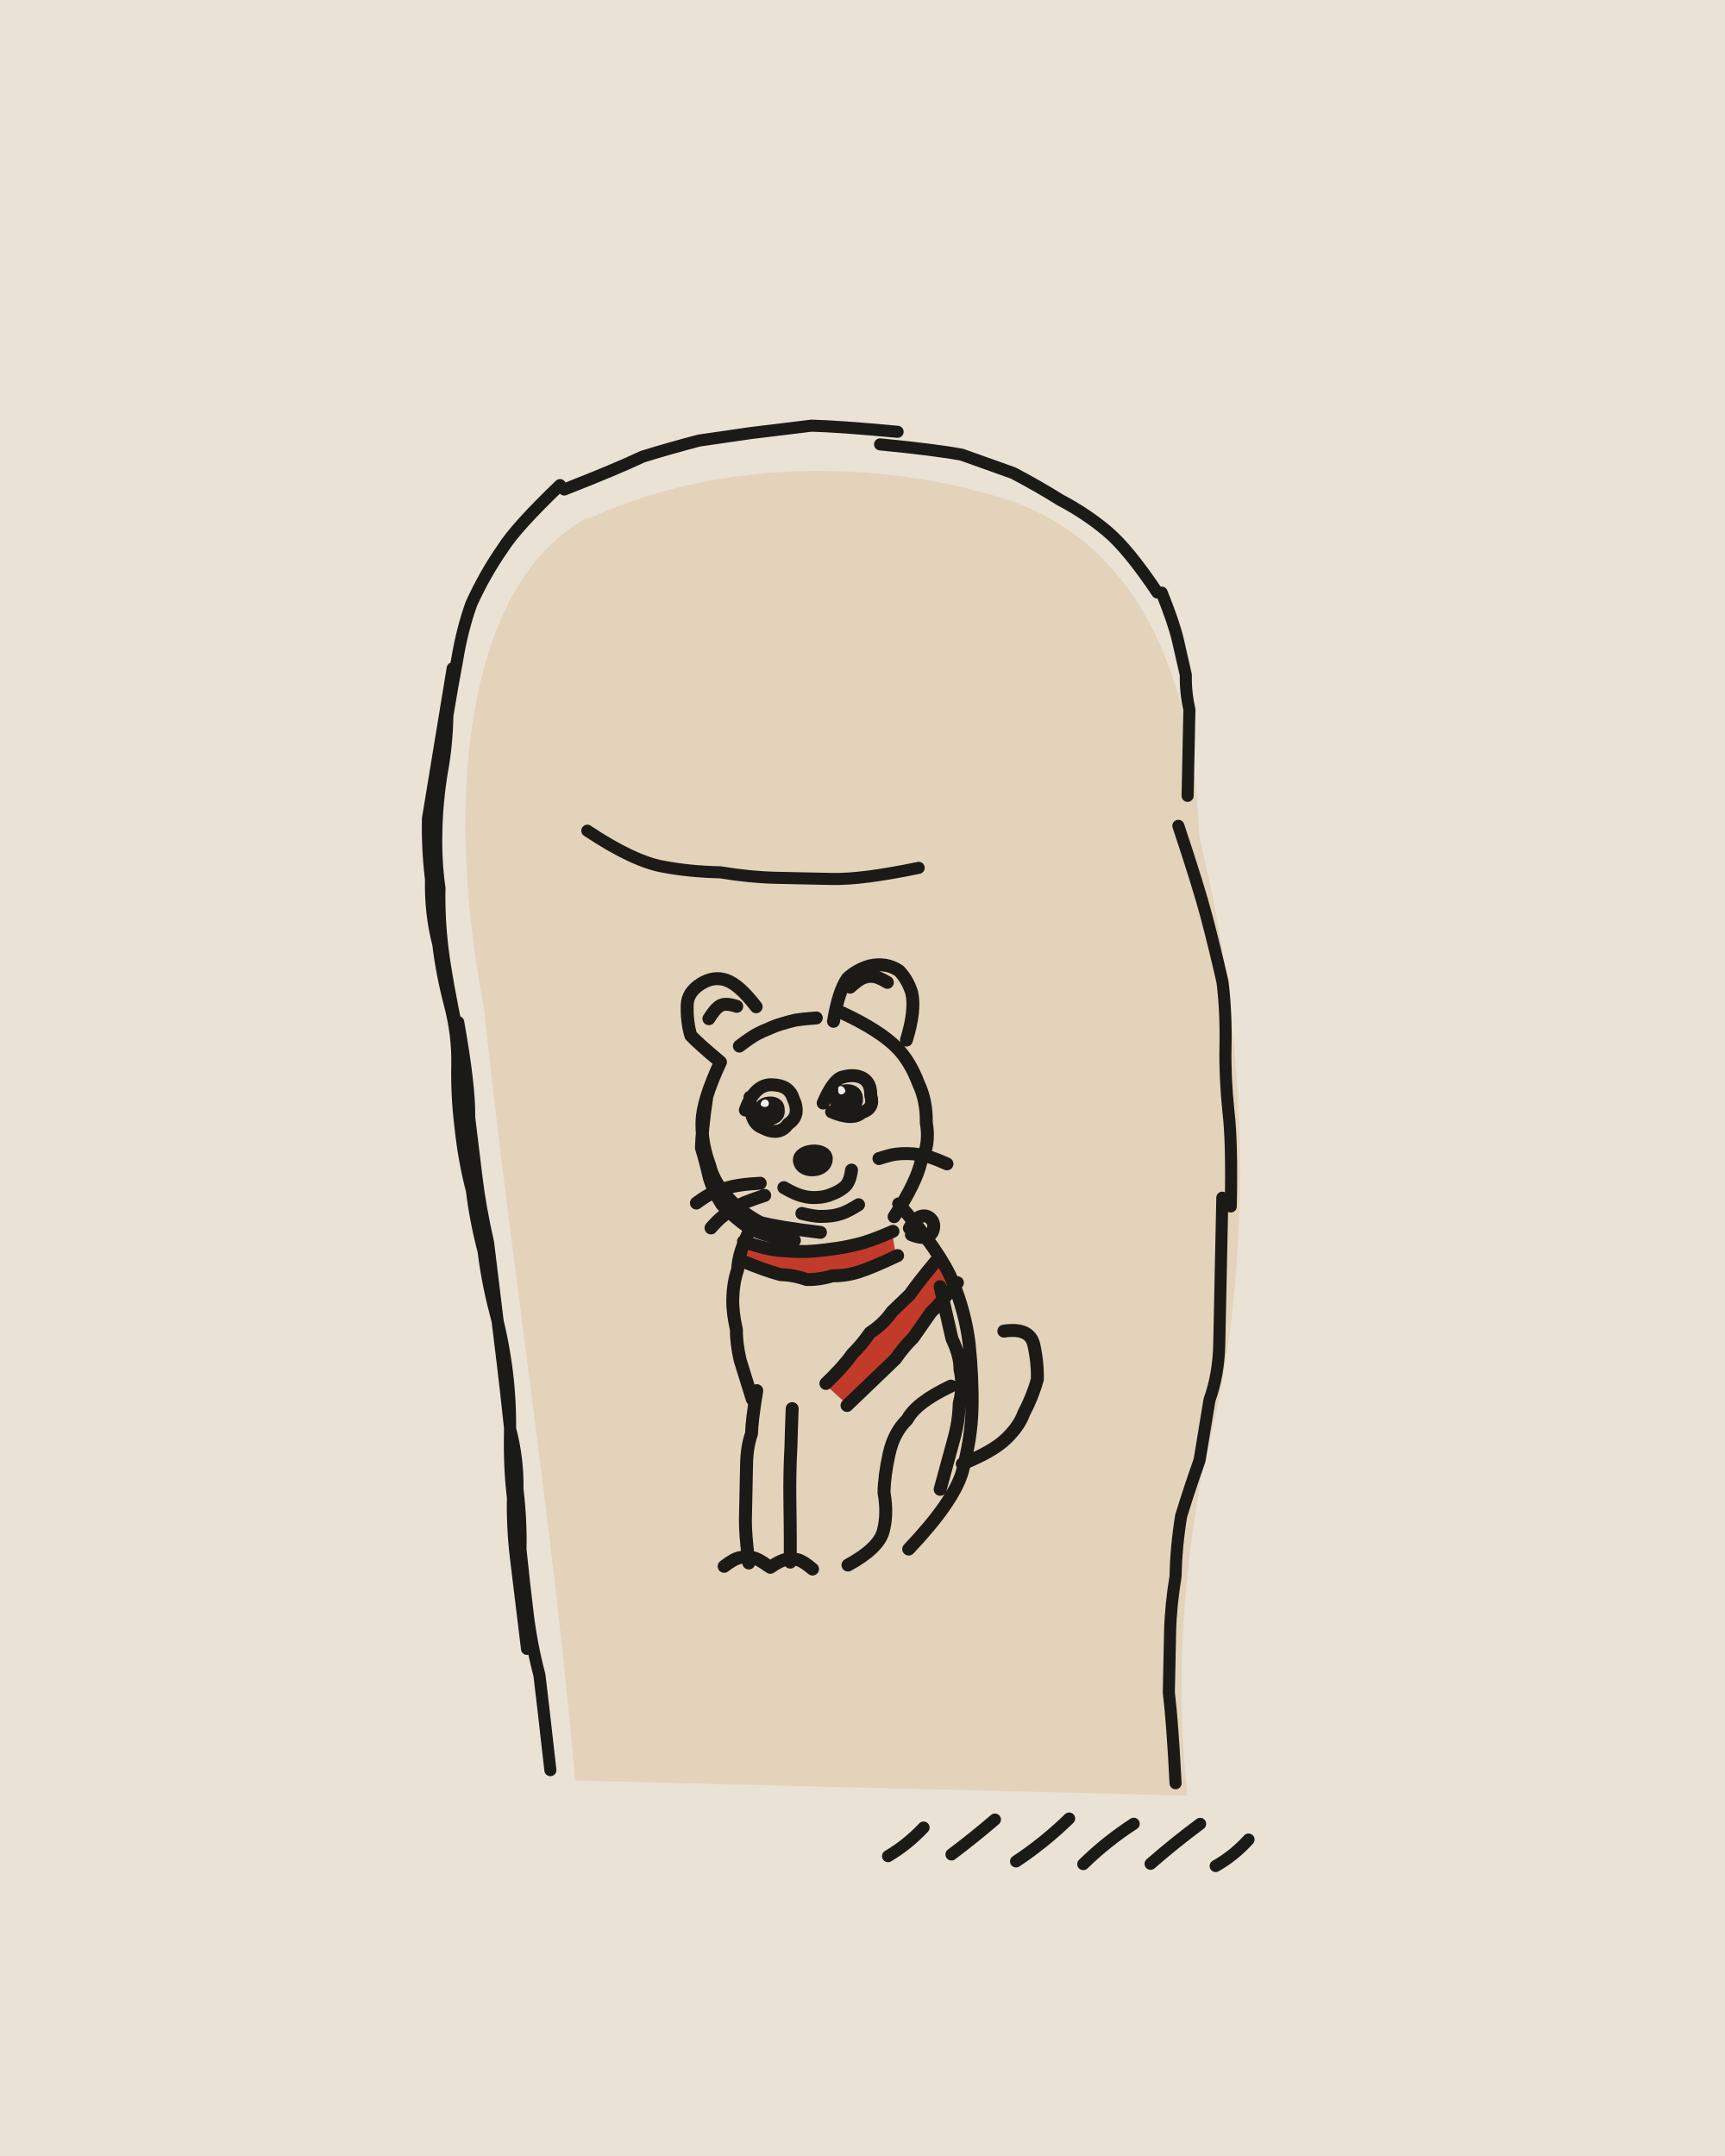
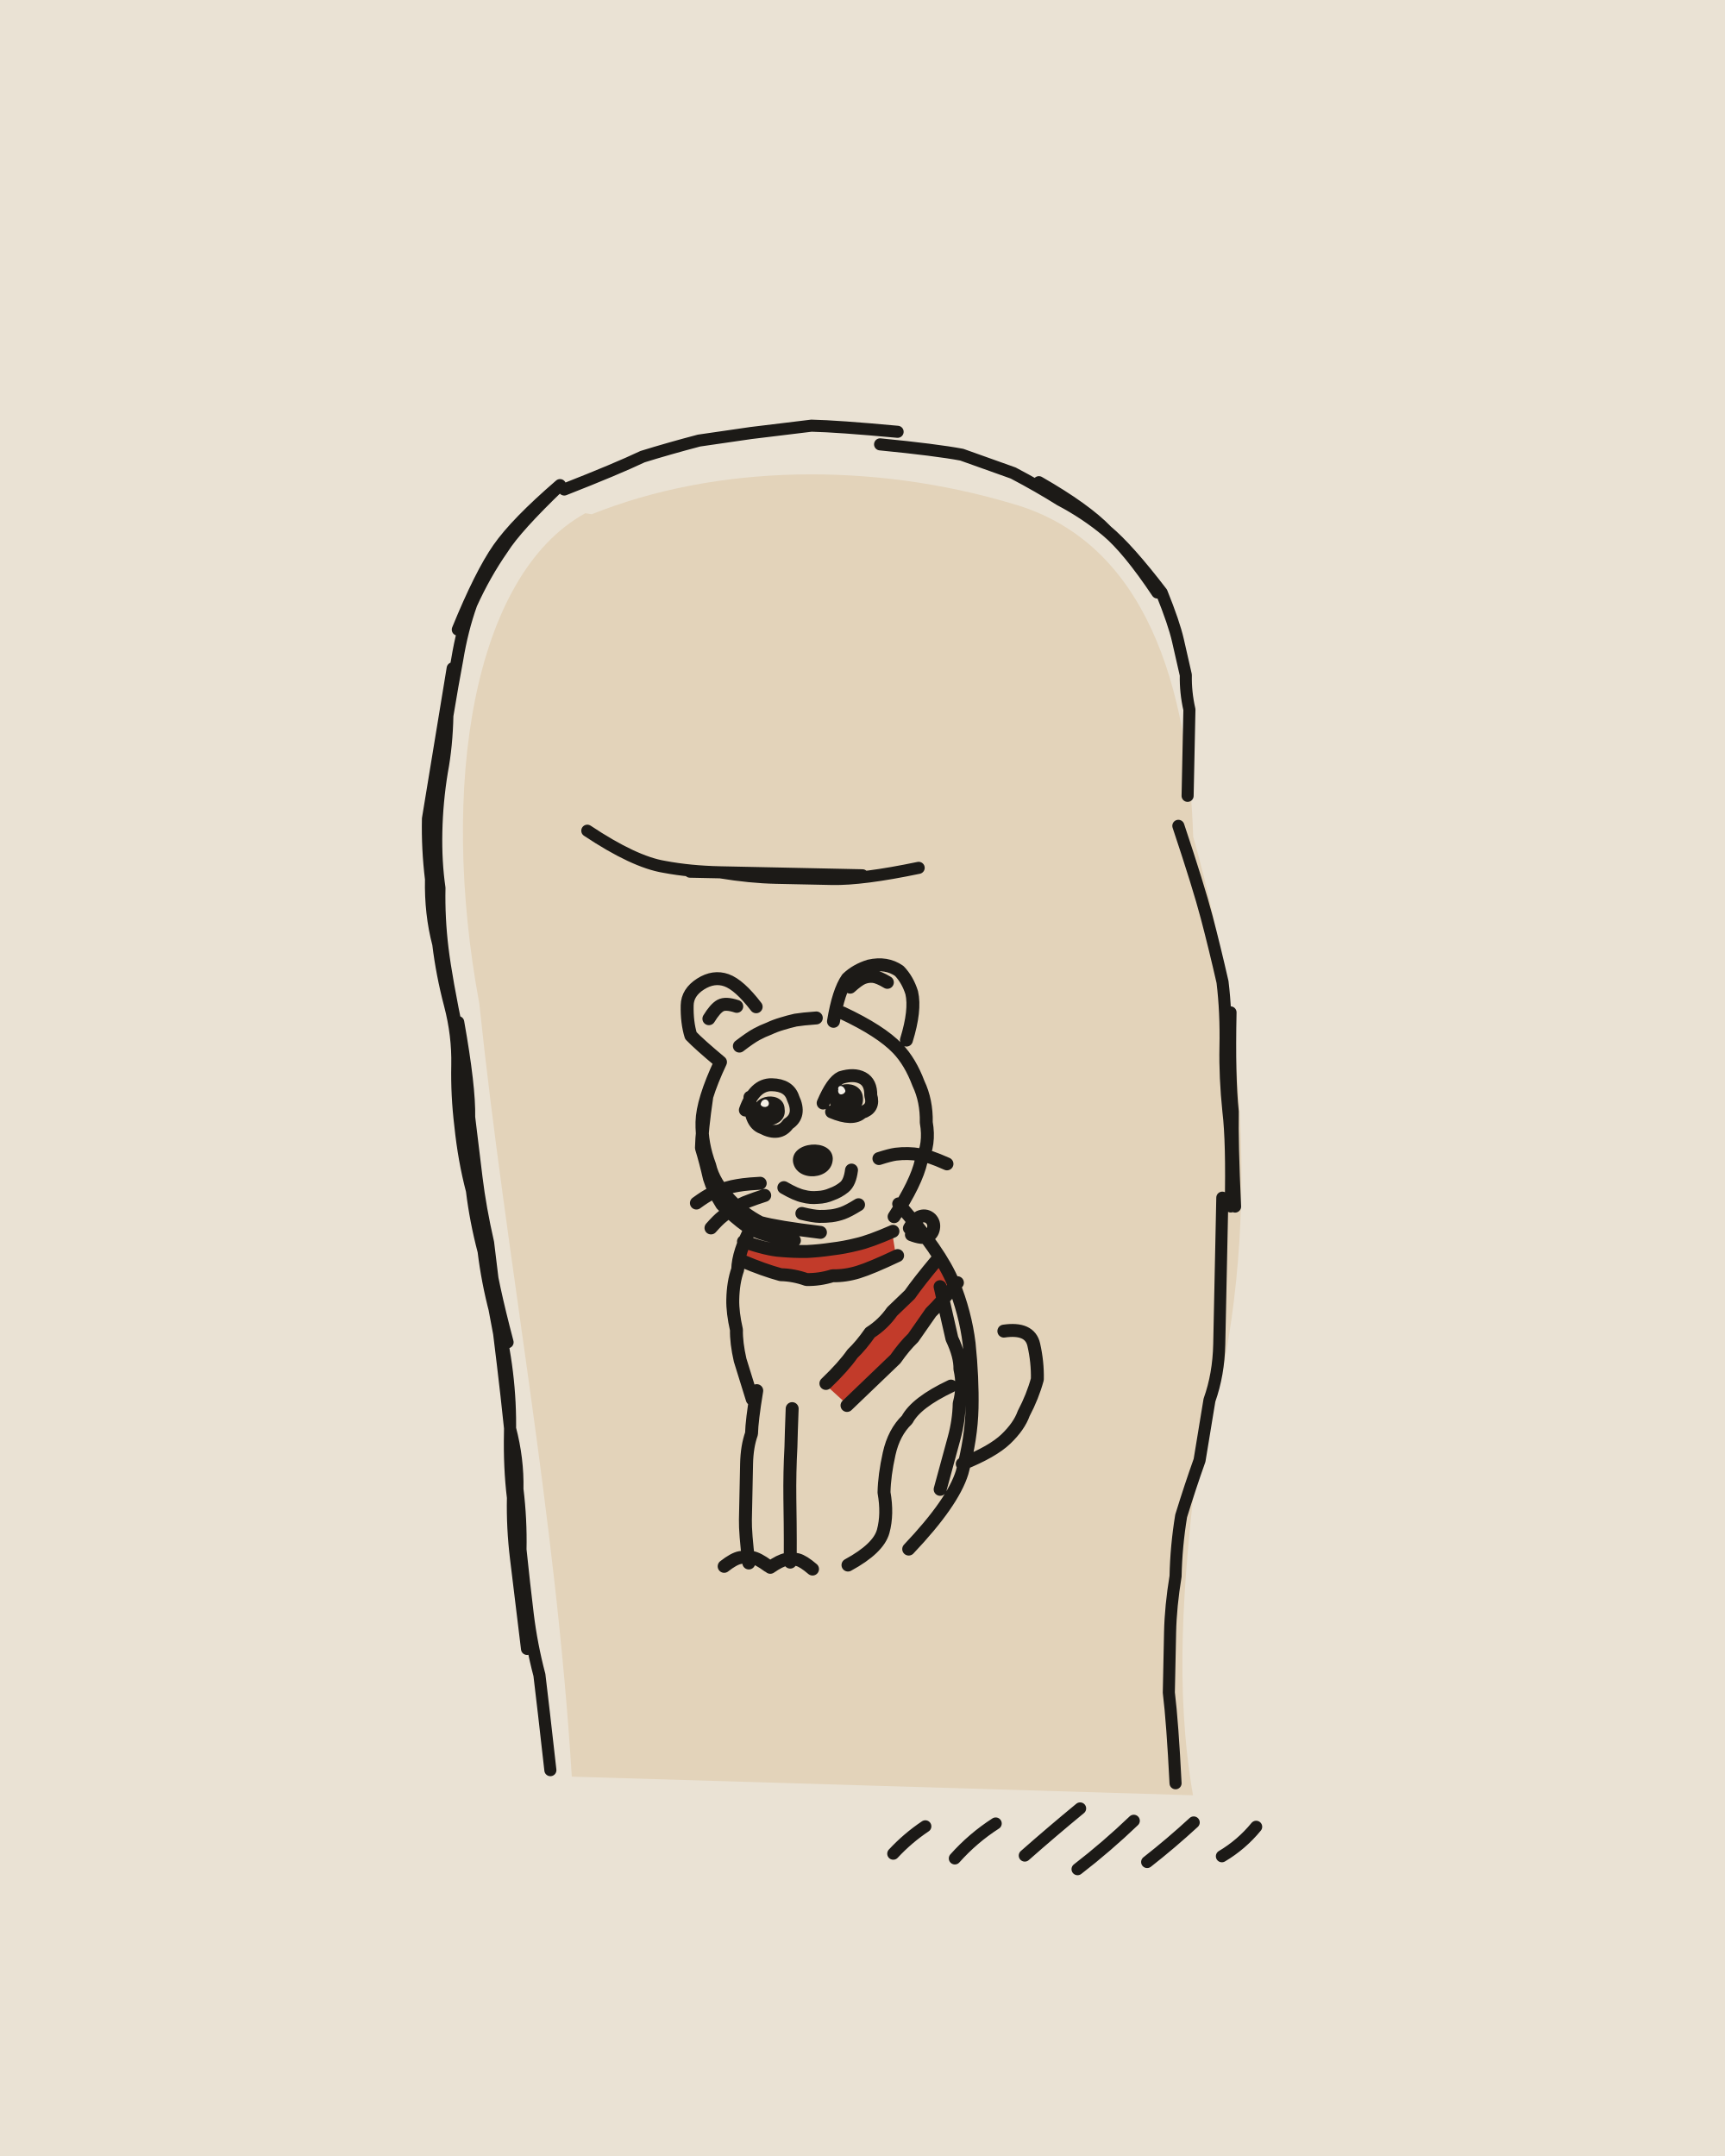
<svg xmlns="http://www.w3.org/2000/svg" viewBox="0 0 400 500" width="400" height="500">
  <path fill="#EAE2D4" d="M0 0h400v500H0z" />
  <g transform="rotate(1.2 200 250)">
-     <path fill="#E3D3BA" d="M133.9 121.6C162.5 107.6 199.7 105.9 231 115.3C263 125.4 275.1 158.4 276.9 192.5C289.8 240.4 292 294.1 280.8 338.9C276.3 366.7 275.7 391.2 278.8 414.8L136.8 414.3C130.2 353.2 119.4 294.7 111.9 235.6C100.8 183.5 107.1 136.6 133.3 121.5Z" />
+     <path fill="#E3D3BA" d="M134.5 120.6C163.2 108.4 199.2 107.1 231.9 116.1C263.4 124.3 273.7 158.4 275.5 192.5C290.5 240.9 293.2 295.3 279.3 338.8C276.8 365.8 275.3 389.9 280.1 414.7L136 413.4C130.9 351.8 118.3 294 110.8 234.6C100.3 184 107.4 135.2 133 120.4Z" />
    <path fill="#C23B2A" d="M173.3 288.2C183.5 292.8 198.1 291.7 207.5 285L208.6 291C198.7 297.8 182.9 298.3 172.4 293.5ZM217.6 291.7C209.7 301 201.7 311.6 192.8 321.2L197.6 325.4C206.7 317.2 214.7 306.3 222.2 296.6Z" />
    <g fill="none" stroke="#1C1A17" stroke-width="2.8" stroke-linecap="round" stroke-linejoin="round">
-       <path d="M127 114q-10 10-13 15-4 6-7 13-2 6-3 13-1 6-2 13 0 7-1 13-1 7-1 14 0 7 1 13 0 7 1 14 1 7 4 20M106 239q3 15 3 22 1 7 2 14 1 7 3 15 1 7 2 14 1 7 2 14 1 7 2 15 2 7 2 14 1 7 1 14 1 8 2 15 1 7 3 14 1 7 3 22M103 157q-2 14-3 21-1 7-2 14 0 7 1 14 0 8 2 15 1 7 3 14 2 7 2 14 0 7 1 14 1 8 3 15 1 7 3 14 1 7 3 14 2 7 3 14 1 7 1 14 0 8 1 15 0 7 1 14 1 7 3 21M128 115q12-5 18-8 6-2 13-4 6-1 12-2 7-1 14-2 6 0 20 1M201 103q13 1 19 2 6 2 12 4 6 3 11 6 6 3 11 7 5 4 12 14M267 136q3 7 4 11 1 4 2 8 0 4 1 8 0 4 0 8 0 4 0 12M272 190q5 14 7 21 2 7 4 15 1 7 1 15 0 7 1 15 1 7 1 22M284 276q0 13 0 20 0 7 0 14 0 7-2 13-1 7-2 14-2 6-4 13-1 7-1 14-1 7-1 13 0 7 0 14 1 7 2 21M135 194q11 7 18 8 6 1 13 1 7 1 13 1 6 0 13 0 7 0 20-3M209.7 430.3q4.5-2.8 8.1-6.8M224.4 429.6q5.1-4 9.9-8.3M239.4 430.9q6.5-4.5 12.1-10.2M255 431.2q5.3-5.4 11.5-9.6M270.6 430.8q5.5-5 11.3-9.5M285.7 431q4.2-2.5 7.5-6.3" />
+       <path d="M127 114q-10 10-13 15-4 6-7 13-2 6-3 13-1 6-2 13 0 7-1 13-1 7-1 14 0 7 1 13 0 7 1 14 1 7 4 20M127 114q-10 9-14 15-4 6-9 19M106 239q3 15 3 22 1 7 2 14 1 7 3 15 1 7 2 14 1 7 2 14 1 7 2 15 2 7 2 14 1 7 1 14 1 8 2 15 1 7 3 14 1 7 3 22M108 254q1 14 2 21 1 8 3 15 1 7 4 21M103 157q-2 14-3 21-1 7-2 14 0 7 1 14 0 8 2 15 1 7 3 14 2 7 2 14 0 7 1 14 1 8 3 15 1 7 3 14 1 7 3 14 2 7 3 14 1 7 1 14 0 8 1 15 0 7 1 14 1 7 3 21M109 270q3 15 5 22 1 7 5 21M128 115q12-5 18-8 6-2 13-4 6-1 12-2 7-1 14-2 6 0 20 1M201 103q13 1 19 2 6 2 12 4 6 3 11 6 6 3 11 7 5 4 12 14M238 111q11 6 16 11 5 4 13 14M267 136q3 7 4 11 1 4 2 8 0 4 1 8 0 4 0 8 0 4 0 12M272 190q5 14 7 21 2 7 4 15 1 7 1 15 0 7 1 15 1 7 1 22M285 233q0 15 1 23 0 7 1 22M284 276q0 13 0 20 0 7 0 14 0 7-2 13-1 7-2 14-2 6-4 13-1 7-1 14-1 7-1 13 0 7 0 14 1 7 2 21M135 194q11 7 18 8 6 1 13 1 7 1 13 1 6 0 13 0 7 0 20-3M159 203q14 0 20 0 6 0 20 0M210.9 429.7q3.3-3.7 7.3-6.5M225.2 430.5q4.1-4.8 9.3-8.3M241.4 429.5q6.2-5.7 12.6-11.2M253.7 432.4q6.7-5.4 12.8-11.5M269.8 430.4q5.5-4.5 10.6-9.4M287.1 428.7q4.5-2.8 7.8-7" />
      <path stroke-width="3" d="M167 247q-4 9-4 14 0 5 2 10 1 4 5 8 3 3 7 5 4 1 14 2M164 255q-1 8-1 12 1 3 2 7 1 3 3 6 3 3 6 5 3 2 11 3M171.3 243.2q2.5-2 3.9-2.8 1.4-.8 2.9-1.4 1.4-.7 3-1.2 1.5-.5 3.1-.9 1.6-.3 4.8-.6M195 235q9 4 13 8 3 3 5 8 2 4 2 9 1 5-1 9-1 5-6 13M167 247q-5-4-7-6-1-3-1-7 0-3 3-5 3-2 6-1 3 1 7 6M164.1 237q1.4-2.4 2.6-3.1 1.2-.7 3.8 .1M193 237q1-7 3-10 2-2 5-3 4-1 7 1 2 2 3 5 1 4-1 11M196.7 229q1.8-1.7 2.9-2.2 1.2-.5 2.4-.4 1.2 .1 3.3 1.3M182.3 275.8q2.9 1.6 4.6 1.9 1.6 .4 3.3 .2 1.7-.1 3.2-.8 1.6-.6 2.9-1.7 1.3-1.1 1.6-4M186.6 281.7q2.7 .6 4.1 .6 1.4 0 2.8-.2 1.3-.2 2.6-.7 1.3-.5 3.6-2M176.8 274.9q-2.6 .2-3.9 .4-1.3 .2-2.6 .5-1.2 .3-2.5 .8-1.2 .4-2.4 1-1.2 .6-3.3 2.2M177.9 277.7q-2.3 .8-3.5 1.3-1.1 .4-2.2 1-1.1 .6-2.1 1.3-1 .7-1.9 1.5-1 .8-2.6 2.7M204.2 268.6q2.6-.9 3.9-1.1 1.4-.2 2.8-.2 1.4 0 2.7 .2 1.4 .2 2.7 .6 1.3 .4 3.7 1.4M173 258q2-6 6-6 4 0 5 3 2 4-1 6-2 3-6 1-3-1-3-7M191 256q2-5 4-6 3-1 5 0 2 1 2 4 1 3-2 4-2 2-7 0M175 285q-3 6-3 10-1 3-1 7 0 3 1 7 0 3 1 7 1 3 3 9M209 279q10 11 13 18 3 7 4 14 1 8 1 15 0 7-2 15-2 7-12 18M219 298q2 8 3 12 2 4 2 7 1 4 0 8 0 4-1 8-1 4-3 12M222 321q-8 4-10 8-3 3-4 8-1 5-1 9 1 5 0 9-1 4-8 8M177 323q-1 7-1 10-1 3-1 7 0 3 0 6 0 4 0 7 0 3 1 10M185.3 327q-.1 5.9-.1 8.9-.1 3-.1 5.9 0 3 .1 6 .1 2.9 .2 5.9 .1 3 .2 8.9M170.3 363.9q2.2-1.8 3.6-2.1 1.4-.3 2.8-.1 1.4 .2 3.8 1.9M181 363.9q2.2-1.6 3.6-1.9 1.3-.3 2.7 0 1.3 .3 3.5 2.1M225 339q7-3 10-6 3-3 4-6 2-4 3-8 0-4-1-8-1-4-7-3M173.2 288.5q5.7 1.8 8.7 1.9 3 .2 6 .1 2.9-.2 5.8-.7 2.9-.4 5.8-1.2 2.9-.7 8.3-3.2M173 293q5 2 9 3 3 0 6 1 3 0 6-1 3 0 6-1 3-1 9-4M218 292q-4 5-6 8-2 2-4 4-2 3-5 5-2 3-4 5-2 3-6 7M223 297q-4 5-6 7-2 3-4 6-2 2-4 5-2 2-4 4-2 2-7 7M211.6 284.6q1.3-2.4 2.6-2.8 1.3-.4 2.3 .5 .9 .9 .7 2.2-.2 1.4-1.4 2-1.2 .5-3.7-.4" />
    </g>
    <path fill="#1C1A17" d="M184.3 269.8C183.6 265 193.2 264 193.5 268.8C193.6 273.9 185.2 274.6 184.3 269.8ZM175.1 258.6C174.8 255 180.8 254.3 181.2 258C182 262 175.6 262.5 175.3 258.7ZM192.7 256C192 251.1 198.8 250.6 199.4 254.7C199.8 259.1 193 259.8 192.6 255.7ZM174.9 258.7C174.2 254.1 181.9 253.2 182.1 257.6C182.8 261.9 175.5 263 175.3 258.8ZM192.4 255.6C192 250.8 199.8 249.9 200.2 254.6C200.7 259.3 193.1 260 192.5 255.7Z" />
    <path fill="#F4EFE6" d="M176.5 256.7C176.6 255.3 178.1 255 178.4 256.2C178.6 257.4 176.8 257.5 176.5 256.6ZM194.5 253C194 251.7 195.7 251.5 196.1 253.1C196 253.9 194.4 254.5 194.4 252.9Z" />
  </g>
</svg>
